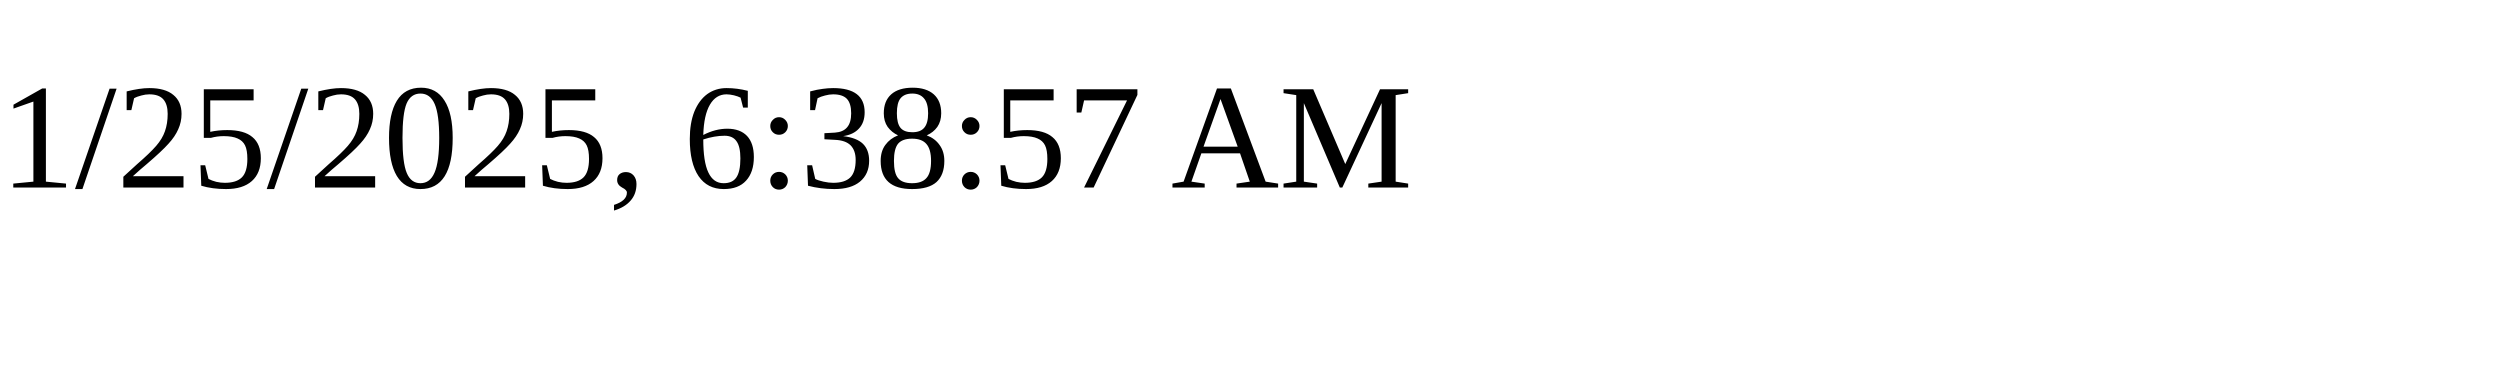
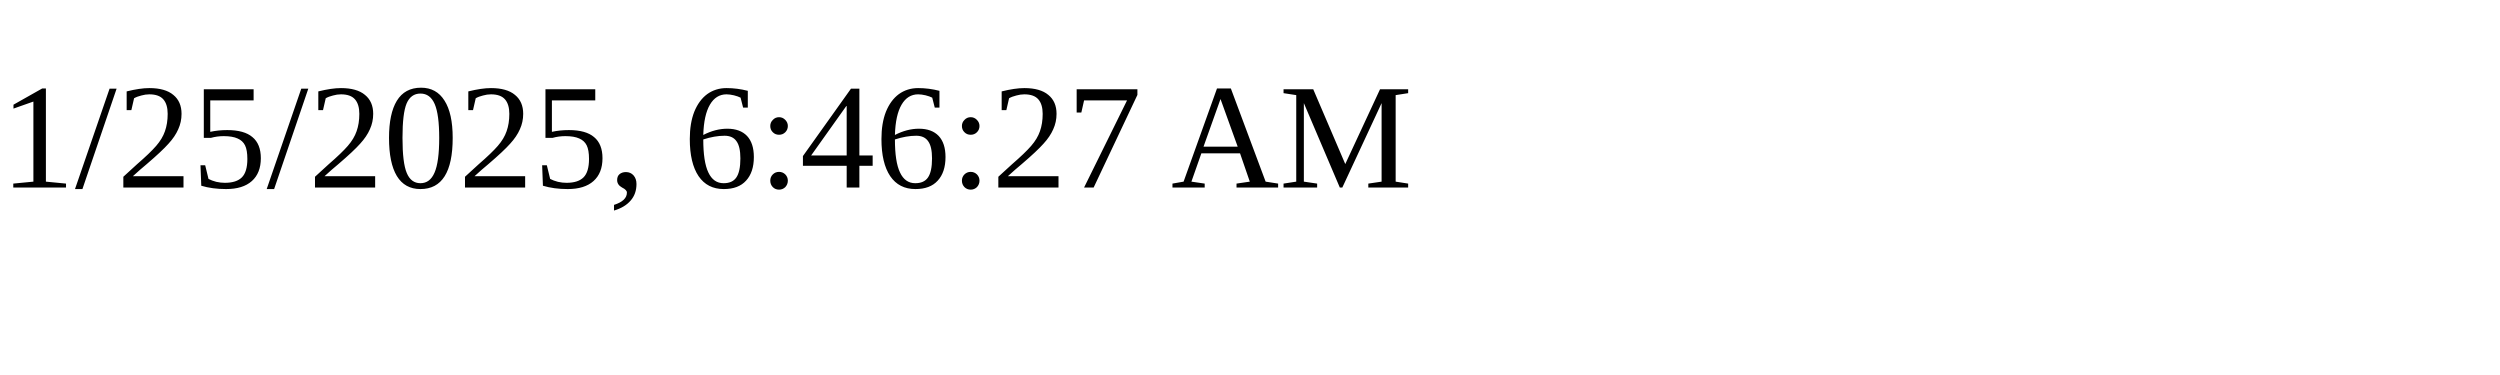
<svg xmlns="http://www.w3.org/2000/svg" height="30" width="200">
-   <text x="0" y="15">1/25/2025, 6:38:57 AM</text>
+   <text x="0" y="15">1/25/2025, 6:46:27 AM</text>
</svg>
